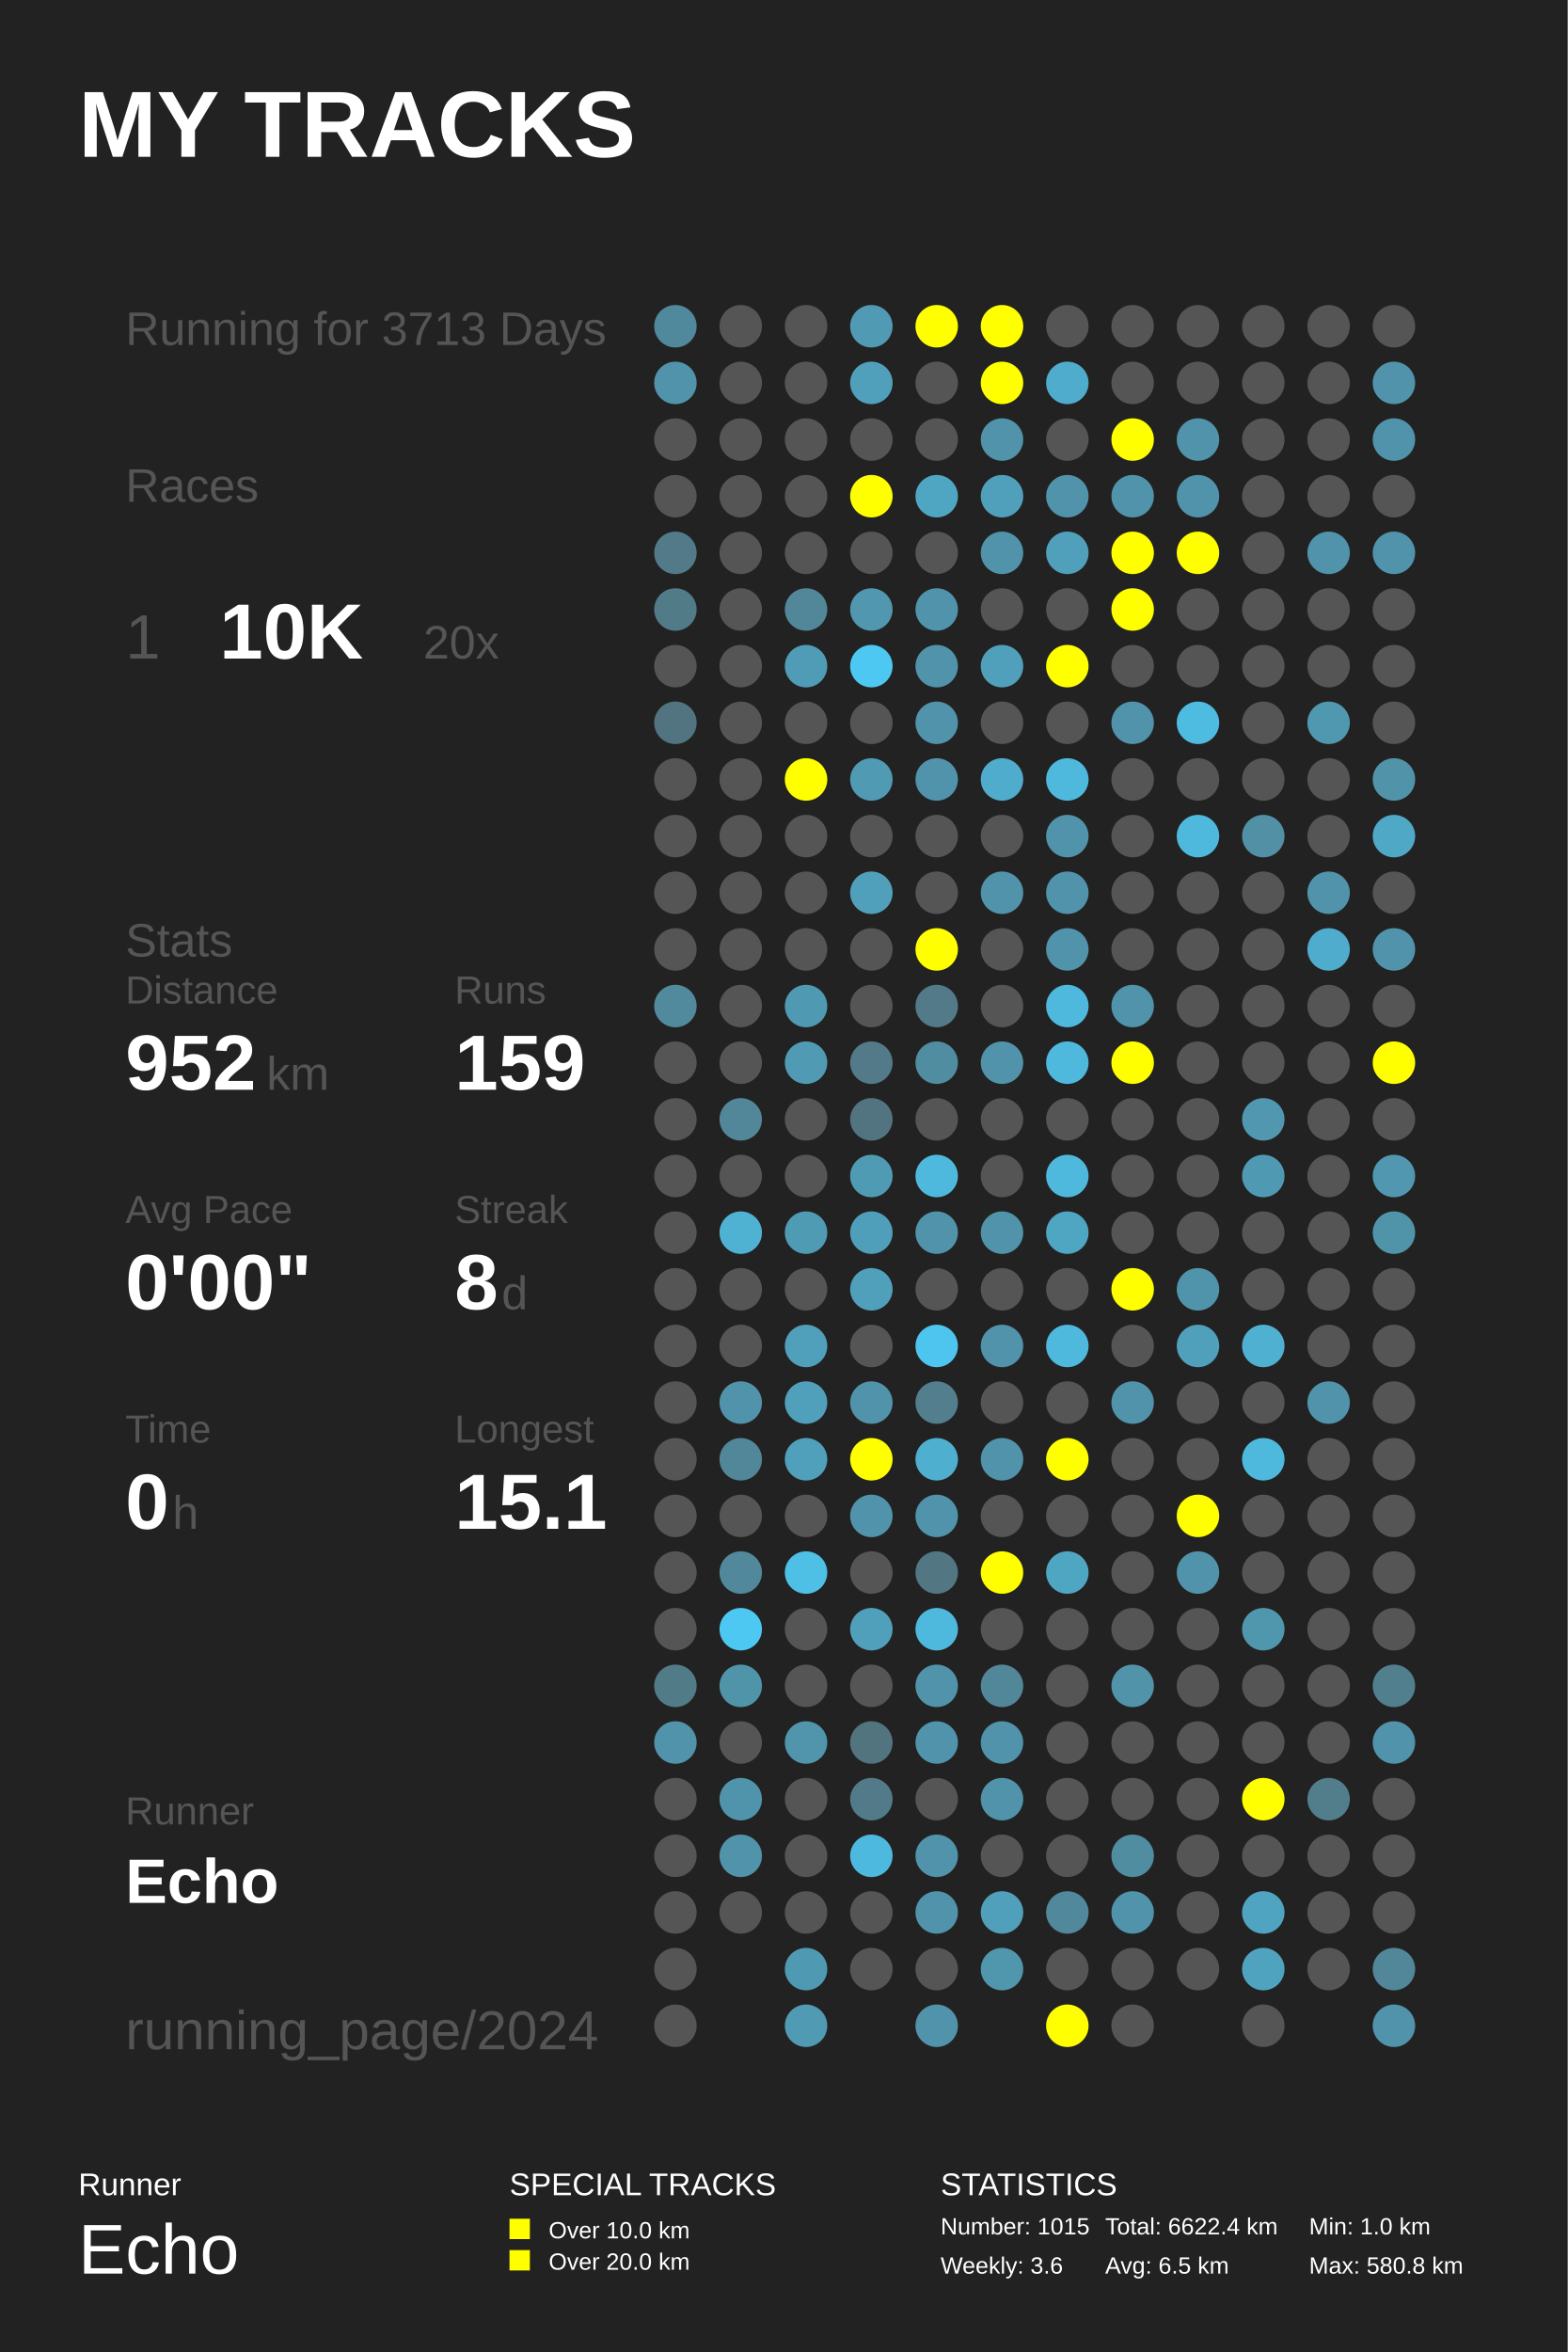
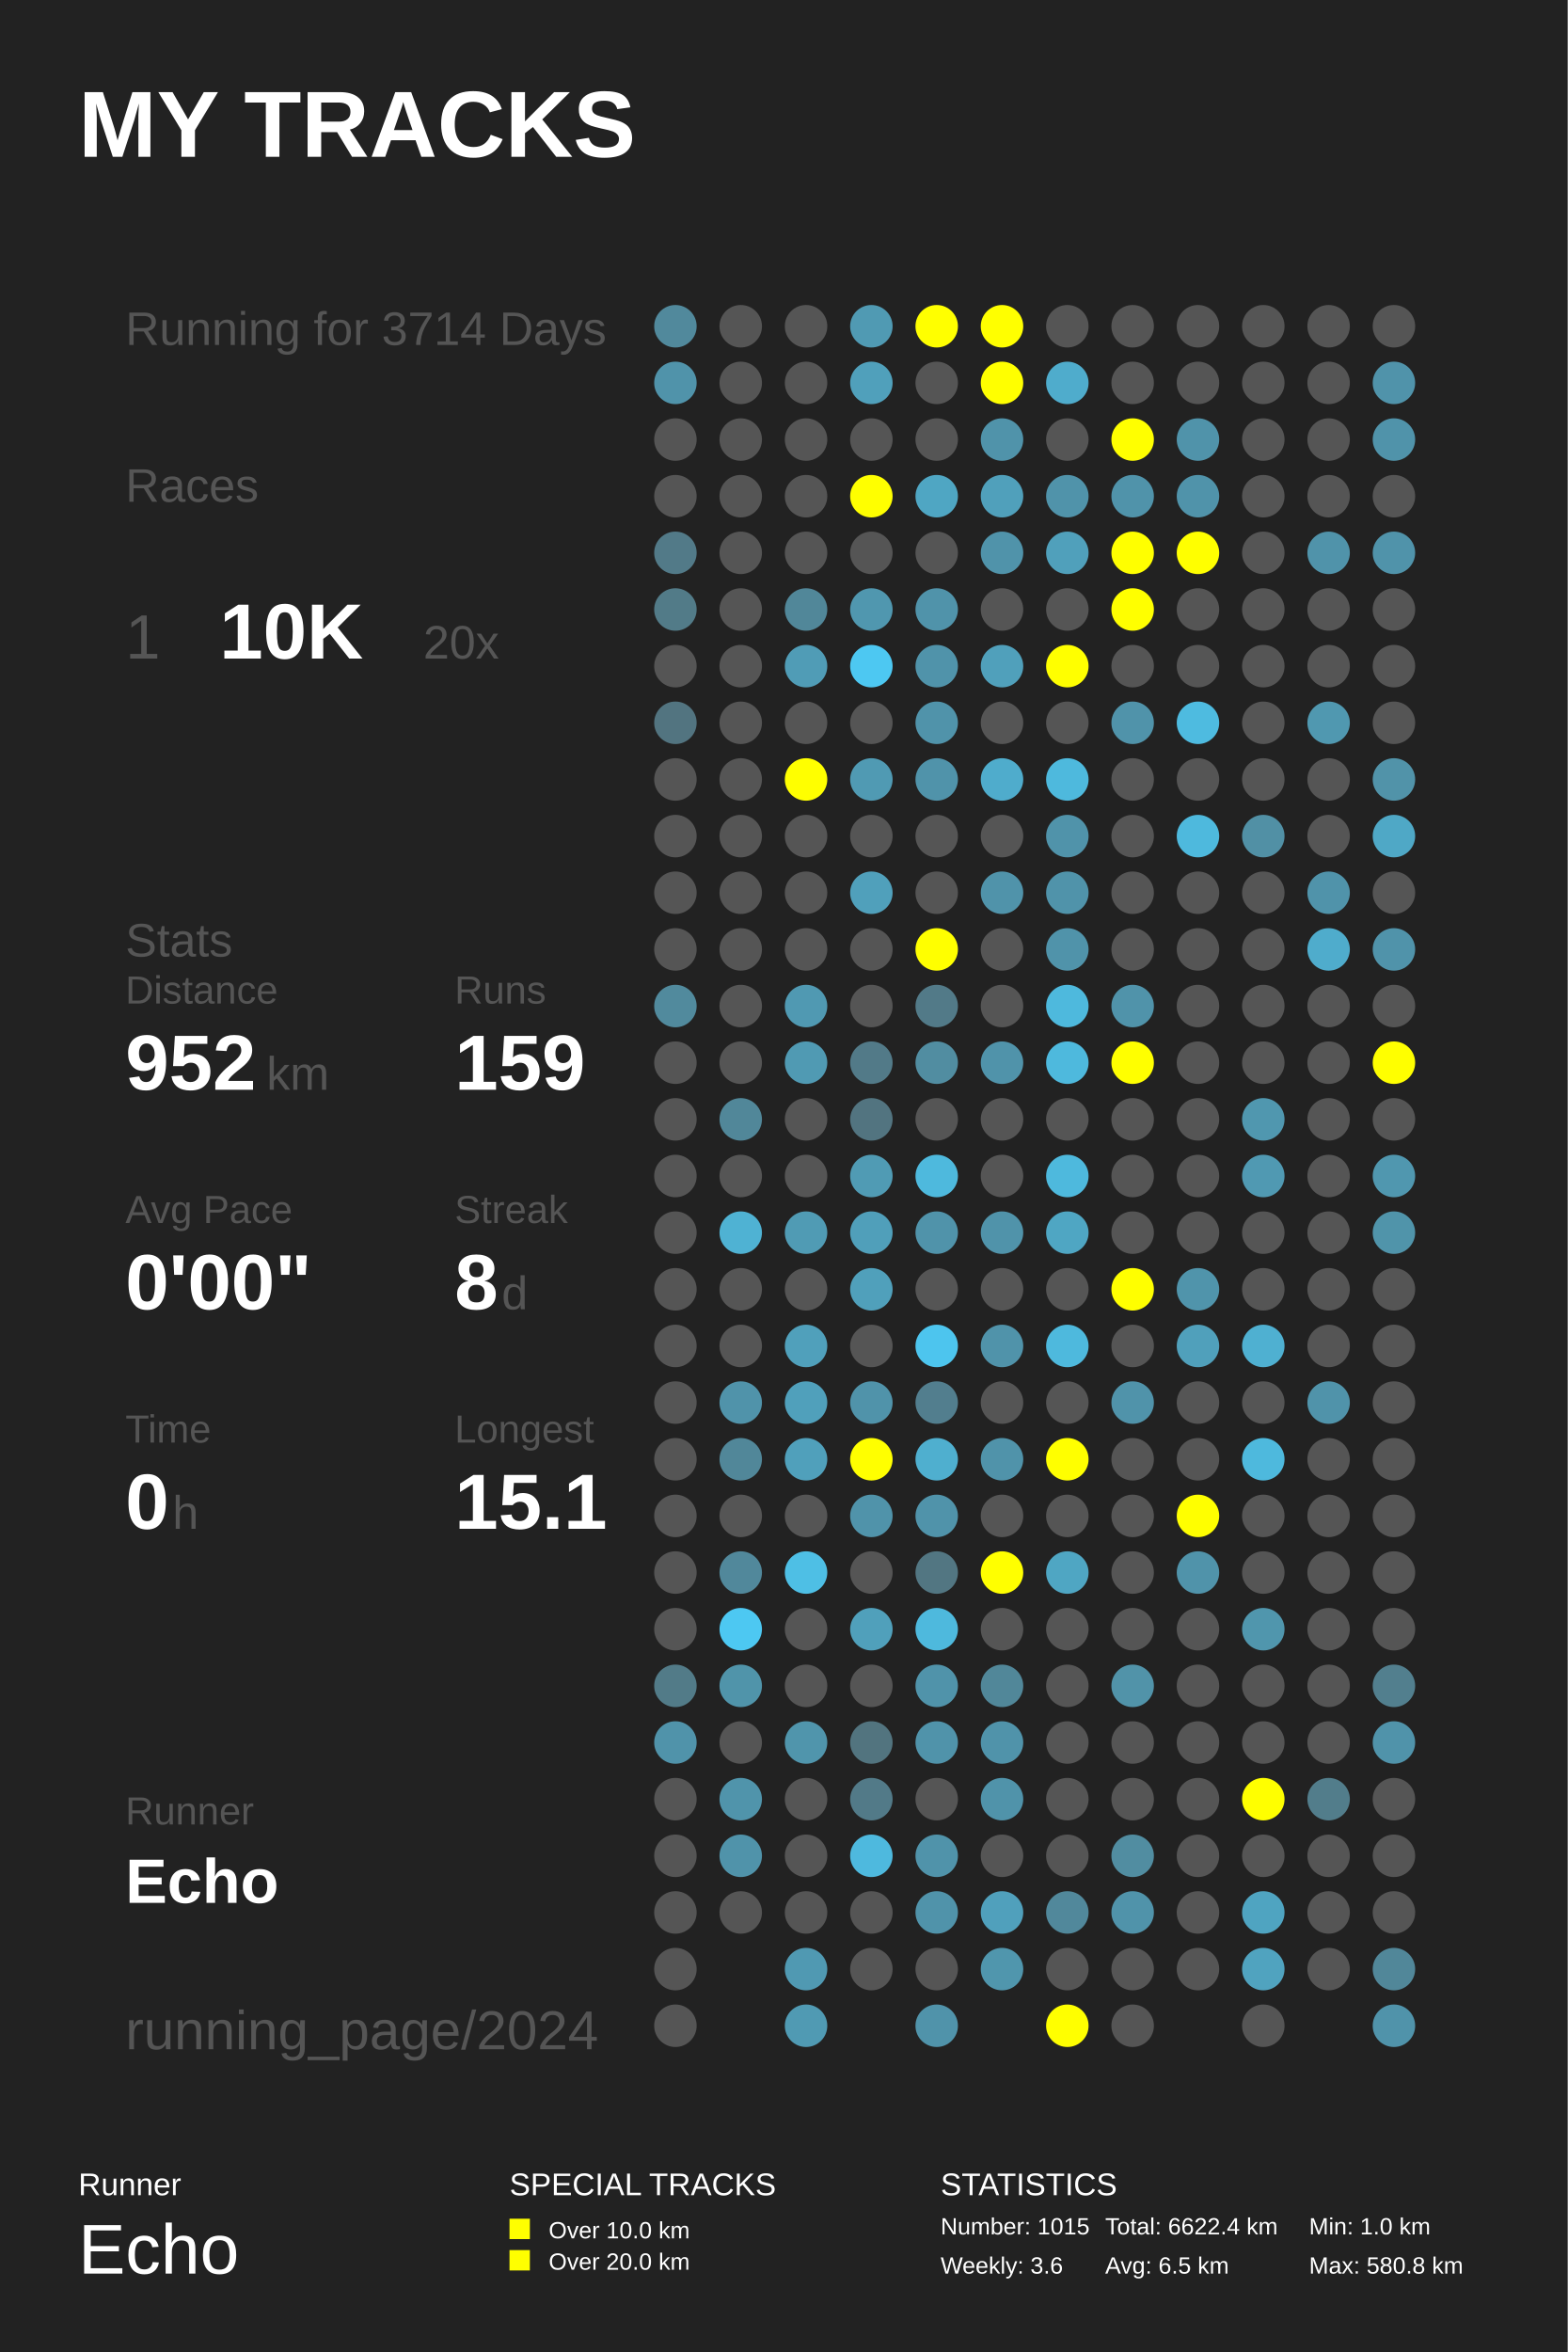
<svg xmlns="http://www.w3.org/2000/svg" baseProfile="full" height="300mm" version="1.1" viewBox="0,0,200,300" width="200mm">
  <defs />
  <rect fill="#222222" height="300" width="200" x="0" y="0" />
  <text fill="#FFFFFF" style="font-size:12px; font-family:Arial; font-weight:bold;" x="10" y="20">MY TRACKS</text>
  <text fill="#FFFFFF" style="font-size:4px; font-family:Arial" x="10" y="280">Runner</text>
  <text fill="#FFFFFF" style="font-size:9px; font-family:Arial" x="10" y="290">Echo</text>
  <text fill="#FFFFFF" style="font-size:4px; font-family:Arial" x="65" y="280">SPECIAL TRACKS</text>
  <rect fill="#FFFF00" height="2.6" width="2.6" x="65" y="283" />
  <text fill="#FFFFFF" style="font-size:3px; font-family:Arial" x="70" y="285.5">Over 10.0 km</text>
  <rect fill="#FFFF00" height="2.6" width="2.6" x="65" y="287" />
  <text fill="#FFFFFF" style="font-size:3px; font-family:Arial" x="70" y="289.5">Over 20.0 km</text>
  <text fill="#FFFFFF" style="font-size:4px; font-family:Arial" x="120" y="280">STATISTICS</text>
  <text fill="#FFFFFF" style="font-size:3px; font-family:Arial" x="120" y="285">Number: 1015</text>
  <text fill="#FFFFFF" style="font-size:3px; font-family:Arial" x="120" y="290">Weekly: 3.6</text>
  <text fill="#FFFFFF" style="font-size:3px; font-family:Arial" x="141" y="285">Total: 6622.4 km</text>
  <text fill="#FFFFFF" style="font-size:3px; font-family:Arial" x="141" y="290">Avg: 6.5 km</text>
  <text fill="#FFFFFF" style="font-size:3px; font-family:Arial" x="167" y="285">Min: 1.0 km</text>
  <text fill="#FFFFFF" style="font-size:3px; font-family:Arial" x="167" y="290">Max: 580.8 km</text>
-   <text fill="#555555" style="font-size:6px; font-family:Arial;" x="16" y="44">Running for 3713 Days</text>
+   <text fill="#555555" style="font-size:6px; font-family:Arial;" x="16" y="44">Running for 3714 Days</text>
  <text fill="#555555" style="font-size:6px; font-family:Arial;" x="16" y="64">Races</text>
  <text fill="#555555" style="font-size:8px; font-family:Arial;" x="16" y="84">1</text>
  <text fill="#FFFFFF" style="font-size:10px; font-family:Arial; font-weight:bold;" x="28" y="84">10K</text>
  <text fill="#555555" style="font-size:6px; font-family:Arial;" x="54" y="84">20x</text>
  <text fill="#555555" style="font-size:6px; font-family:Arial;" x="16" y="122">Stats</text>
  <text fill="#555555" style="font-size:5px; font-family:Arial;" x="16" y="128">Distance</text>
  <text fill="#FFFFFF" style="font-size:10px; font-family:Arial; font-weight:bold;" x="16" y="139">952</text>
  <text fill="#555555" style="font-size:6px; font-family:Arial;" x="34" y="139">km</text>
  <text fill="#555555" style="font-size:5px; font-family:Arial;" x="58" y="128">Runs</text>
  <text fill="#FFFFFF" style="font-size:10px; font-family:Arial; font-weight:bold;" x="58" y="139">159</text>
  <text fill="#555555" style="font-size:5px; font-family:Arial;" x="16" y="156">Avg Pace</text>
  <text fill="#FFFFFF" style="font-size:10px; font-family:Arial; font-weight:bold;" x="16" y="167">0'00"</text>
  <text fill="#555555" style="font-size:5px; font-family:Arial;" x="58" y="156">Streak</text>
  <text fill="#FFFFFF" style="font-size:10px; font-family:Arial; font-weight:bold;" x="58" y="167">8</text>
  <text fill="#555555" style="font-size:6px; font-family:Arial;" x="64" y="167">d</text>
  <text fill="#555555" style="font-size:5px; font-family:Arial;" x="16" y="184">Time</text>
  <text fill="#FFFFFF" style="font-size:10px; font-family:Arial; font-weight:bold;" x="16" y="195">0</text>
  <text fill="#555555" style="font-size:6px; font-family:Arial;" x="22" y="195">h</text>
  <text fill="#555555" style="font-size:5px; font-family:Arial;" x="58" y="184">Longest</text>
  <text fill="#FFFFFF" style="font-size:10px; font-family:Arial; font-weight:bold;" x="58" y="195">15.1</text>
  <text fill="#555555" style="font-size:5px; font-family:Arial;" x="16" y="232.71">Runner</text>
  <text fill="#FFFFFF" style="font-size:8px; font-family:Arial; font-weight:bold;" x="16" y="242.71">Echo</text>
  <text fill="#555555" style="font-size:7px; font-family:Arial;" x="16" y="261.387">running_page/2024</text>
  <circle cx="86.167" cy="41.613" fill="#51899c" r="2.71" />
  <circle cx="86.167" cy="48.839" fill="#5093aa" r="2.71" />
  <circle cx="86.167" cy="56.065" fill="#555555" r="2.71" />
  <circle cx="86.167" cy="63.29" fill="#555555" r="2.71" />
  <circle cx="86.167" cy="70.516" fill="#527a88" r="2.71" />
  <circle cx="86.167" cy="77.742" fill="#527b88" r="2.71" />
  <circle cx="86.167" cy="84.968" fill="#555555" r="2.71" />
  <circle cx="86.167" cy="92.194" fill="#527480" r="2.71" />
  <circle cx="86.167" cy="99.419" fill="#555555" r="2.71" />
  <circle cx="86.167" cy="106.645" fill="#555555" r="2.71" />
  <circle cx="86.167" cy="113.871" fill="#555555" r="2.71" />
  <circle cx="86.167" cy="121.097" fill="#555555" r="2.71" />
  <circle cx="86.167" cy="128.323" fill="#518a9d" r="2.71" />
  <circle cx="86.167" cy="135.548" fill="#555555" r="2.71" />
  <circle cx="86.167" cy="142.774" fill="#555555" r="2.71" />
  <circle cx="86.167" cy="150.0" fill="#555555" r="2.71" />
  <circle cx="86.167" cy="157.226" fill="#555555" r="2.71" />
  <circle cx="86.167" cy="164.452" fill="#555555" r="2.71" />
  <circle cx="86.167" cy="171.677" fill="#555555" r="2.71" />
  <circle cx="86.167" cy="178.903" fill="#555555" r="2.71" />
  <circle cx="86.167" cy="186.129" fill="#555555" r="2.71" />
  <circle cx="86.167" cy="193.355" fill="#555555" r="2.71" />
  <circle cx="86.167" cy="200.581" fill="#555555" r="2.71" />
  <circle cx="86.167" cy="207.806" fill="#555555" r="2.71" />
  <circle cx="86.167" cy="215.032" fill="#527b88" r="2.71" />
  <circle cx="86.167" cy="222.258" fill="#5093aa" r="2.71" />
  <circle cx="86.167" cy="229.484" fill="#555555" r="2.71" />
  <circle cx="86.167" cy="236.71" fill="#555555" r="2.71" />
  <circle cx="86.167" cy="243.935" fill="#555555" r="2.71" />
  <circle cx="86.167" cy="251.161" fill="#555555" r="2.71" />
  <circle cx="86.167" cy="258.387" fill="#555555" r="2.71" />
  <circle cx="94.5" cy="41.613" fill="#555555" r="2.71" />
  <circle cx="94.5" cy="48.839" fill="#555555" r="2.71" />
  <circle cx="94.5" cy="56.065" fill="#555555" r="2.71" />
  <circle cx="94.5" cy="63.29" fill="#555555" r="2.71" />
  <circle cx="94.5" cy="70.516" fill="#555555" r="2.71" />
  <circle cx="94.5" cy="77.742" fill="#555555" r="2.71" />
  <circle cx="94.5" cy="84.968" fill="#555555" r="2.71" />
  <circle cx="94.5" cy="92.194" fill="#555555" r="2.71" />
  <circle cx="94.5" cy="99.419" fill="#555555" r="2.71" />
  <circle cx="94.5" cy="106.645" fill="#555555" r="2.71" />
  <circle cx="94.5" cy="113.871" fill="#555555" r="2.71" />
  <circle cx="94.5" cy="121.097" fill="#555555" r="2.71" />
  <circle cx="94.5" cy="128.323" fill="#555555" r="2.71" />
  <circle cx="94.5" cy="135.548" fill="#555555" r="2.71" />
  <circle cx="94.5" cy="142.774" fill="#518799" r="2.71" />
  <circle cx="94.5" cy="150.0" fill="#555555" r="2.71" />
  <circle cx="94.5" cy="157.226" fill="#4fb2d3" r="2.71" />
  <circle cx="94.5" cy="164.452" fill="#555555" r="2.71" />
  <circle cx="94.5" cy="171.677" fill="#555555" r="2.71" />
  <circle cx="94.5" cy="178.903" fill="#5093aa" r="2.71" />
  <circle cx="94.5" cy="186.129" fill="#518799" r="2.71" />
  <circle cx="94.5" cy="193.355" fill="#555555" r="2.71" />
  <circle cx="94.5" cy="200.581" fill="#51889b" r="2.71" />
  <circle cx="94.5" cy="207.806" fill="#4dc8f2" r="2.71" />
  <circle cx="94.5" cy="215.032" fill="#5094aa" r="2.71" />
  <circle cx="94.5" cy="222.258" fill="#555555" r="2.71" />
  <circle cx="94.5" cy="229.484" fill="#5094ab" r="2.71" />
  <circle cx="94.5" cy="236.71" fill="#5093aa" r="2.71" />
  <circle cx="94.5" cy="243.935" fill="#555555" r="2.71" />
  <circle cx="102.833" cy="41.613" fill="#555555" r="2.71" />
  <circle cx="102.833" cy="48.839" fill="#555555" r="2.71" />
  <circle cx="102.833" cy="56.065" fill="#555555" r="2.71" />
  <circle cx="102.833" cy="63.29" fill="#555555" r="2.71" />
  <circle cx="102.833" cy="70.516" fill="#555555" r="2.71" />
  <circle cx="102.833" cy="77.742" fill="#518799" r="2.71" />
  <circle cx="102.833" cy="84.968" fill="#509cb6" r="2.71" />
  <circle cx="102.833" cy="92.194" fill="#555555" r="2.71" />
  <circle cx="102.833" cy="99.419" fill="#FFFF00" r="2.71" />
  <circle cx="102.833" cy="106.645" fill="#555555" r="2.71" />
  <circle cx="102.833" cy="113.871" fill="#555555" r="2.71" />
  <circle cx="102.833" cy="121.097" fill="#555555" r="2.71" />
  <circle cx="102.833" cy="128.323" fill="#5099b2" r="2.71" />
  <circle cx="102.833" cy="135.548" fill="#509ab3" r="2.71" />
  <circle cx="102.833" cy="142.774" fill="#555555" r="2.71" />
  <circle cx="102.833" cy="150.0" fill="#555555" r="2.71" />
  <circle cx="102.833" cy="157.226" fill="#509bb4" r="2.71" />
  <circle cx="102.833" cy="164.452" fill="#555555" r="2.71" />
  <circle cx="102.833" cy="171.677" fill="#50a0bb" r="2.71" />
  <circle cx="102.833" cy="178.903" fill="#50a0bb" r="2.71" />
  <circle cx="102.833" cy="186.129" fill="#50a0bb" r="2.71" />
  <circle cx="102.833" cy="193.355" fill="#555555" r="2.71" />
  <circle cx="102.833" cy="200.581" fill="#4ebfe5" r="2.71" />
  <circle cx="102.833" cy="207.806" fill="#555555" r="2.71" />
  <circle cx="102.833" cy="215.032" fill="#555555" r="2.71" />
  <circle cx="102.833" cy="222.258" fill="#5095ac" r="2.71" />
  <circle cx="102.833" cy="229.484" fill="#555555" r="2.71" />
  <circle cx="102.833" cy="236.71" fill="#555555" r="2.71" />
  <circle cx="102.833" cy="243.935" fill="#555555" r="2.71" />
  <circle cx="102.833" cy="251.161" fill="#5099b2" r="2.71" />
  <circle cx="102.833" cy="258.387" fill="#509ab3" r="2.71" />
  <circle cx="111.167" cy="41.613" fill="#509ab3" r="2.71" />
  <circle cx="111.167" cy="48.839" fill="#50a0bb" r="2.71" />
  <circle cx="111.167" cy="56.065" fill="#555555" r="2.71" />
  <circle cx="111.167" cy="63.29" fill="#FFFF00" r="2.71" />
  <circle cx="111.167" cy="70.516" fill="#555555" r="2.71" />
  <circle cx="111.167" cy="77.742" fill="#5097af" r="2.71" />
  <circle cx="111.167" cy="84.968" fill="#4dc8f2" r="2.71" />
  <circle cx="111.167" cy="92.194" fill="#555555" r="2.71" />
  <circle cx="111.167" cy="99.419" fill="#509ab3" r="2.71" />
  <circle cx="111.167" cy="106.645" fill="#555555" r="2.71" />
  <circle cx="111.167" cy="113.871" fill="#50a0bb" r="2.71" />
  <circle cx="111.167" cy="121.097" fill="#555555" r="2.71" />
  <circle cx="111.167" cy="128.323" fill="#555555" r="2.71" />
  <circle cx="111.167" cy="135.548" fill="#527a88" r="2.71" />
  <circle cx="111.167" cy="142.774" fill="#527480" r="2.71" />
  <circle cx="111.167" cy="150.0" fill="#509bb4" r="2.71" />
  <circle cx="111.167" cy="157.226" fill="#509fba" r="2.71" />
  <circle cx="111.167" cy="164.452" fill="#50a0bb" r="2.71" />
  <circle cx="111.167" cy="171.677" fill="#555555" r="2.71" />
  <circle cx="111.167" cy="178.903" fill="#5093aa" r="2.71" />
  <circle cx="111.167" cy="186.129" fill="#FFFF00" r="2.71" />
  <circle cx="111.167" cy="193.355" fill="#5093aa" r="2.71" />
  <circle cx="111.167" cy="200.581" fill="#555555" r="2.71" />
  <circle cx="111.167" cy="207.806" fill="#50a0bb" r="2.71" />
  <circle cx="111.167" cy="215.032" fill="#555555" r="2.71" />
  <circle cx="111.167" cy="222.258" fill="#52747f" r="2.71" />
  <circle cx="111.167" cy="229.484" fill="#527a88" r="2.71" />
  <circle cx="111.167" cy="236.71" fill="#4eb9de" r="2.71" />
  <circle cx="111.167" cy="243.935" fill="#555555" r="2.71" />
  <circle cx="111.167" cy="251.161" fill="#555555" r="2.71" />
  <circle cx="119.5" cy="41.613" fill="#FFFF00" r="2.71" />
  <circle cx="119.5" cy="48.839" fill="#555555" r="2.71" />
  <circle cx="119.5" cy="56.065" fill="#555555" r="2.71" />
  <circle cx="119.5" cy="63.29" fill="#4fa6c3" r="2.71" />
  <circle cx="119.5" cy="70.516" fill="#555555" r="2.71" />
  <circle cx="119.5" cy="77.742" fill="#5093aa" r="2.71" />
  <circle cx="119.5" cy="84.968" fill="#5093aa" r="2.71" />
  <circle cx="119.5" cy="92.194" fill="#5093aa" r="2.71" />
  <circle cx="119.5" cy="99.419" fill="#5093aa" r="2.71" />
  <circle cx="119.5" cy="106.645" fill="#555555" r="2.71" />
  <circle cx="119.5" cy="113.871" fill="#555555" r="2.71" />
  <circle cx="119.5" cy="121.097" fill="#FFFF00" r="2.71" />
  <circle cx="119.5" cy="128.323" fill="#527a88" r="2.71" />
  <circle cx="119.5" cy="135.548" fill="#518da1" r="2.71" />
  <circle cx="119.5" cy="142.774" fill="#555555" r="2.71" />
  <circle cx="119.5" cy="150.0" fill="#4eb9dd" r="2.71" />
  <circle cx="119.5" cy="157.226" fill="#5093aa" r="2.71" />
  <circle cx="119.5" cy="164.452" fill="#555555" r="2.71" />
  <circle cx="119.5" cy="171.677" fill="#4dc5ee" r="2.71" />
  <circle cx="119.5" cy="178.903" fill="#527e8e" r="2.71" />
  <circle cx="119.5" cy="186.129" fill="#4fafcf" r="2.71" />
  <circle cx="119.5" cy="193.355" fill="#5093aa" r="2.71" />
  <circle cx="119.5" cy="200.581" fill="#527682" r="2.71" />
  <circle cx="119.5" cy="207.806" fill="#4eb9dd" r="2.71" />
  <circle cx="119.5" cy="215.032" fill="#5093aa" r="2.71" />
  <circle cx="119.5" cy="222.258" fill="#5093aa" r="2.71" />
  <circle cx="119.5" cy="229.484" fill="#555555" r="2.71" />
  <circle cx="119.5" cy="236.71" fill="#5093aa" r="2.71" />
  <circle cx="119.5" cy="243.935" fill="#5093aa" r="2.71" />
  <circle cx="119.5" cy="251.161" fill="#555555" r="2.71" />
  <circle cx="119.5" cy="258.387" fill="#5093aa" r="2.71" />
  <circle cx="127.833" cy="41.613" fill="#FFFF00" r="2.71" />
  <circle cx="127.833" cy="48.839" fill="#FFFF00" r="2.71" />
  <circle cx="127.833" cy="56.065" fill="#5093aa" r="2.71" />
  <circle cx="127.833" cy="63.29" fill="#50a0bb" r="2.71" />
  <circle cx="127.833" cy="70.516" fill="#5093aa" r="2.71" />
  <circle cx="127.833" cy="77.742" fill="#555555" r="2.71" />
  <circle cx="127.833" cy="84.968" fill="#50a0bb" r="2.71" />
  <circle cx="127.833" cy="92.194" fill="#555555" r="2.71" />
  <circle cx="127.833" cy="99.419" fill="#4faccc" r="2.71" />
  <circle cx="127.833" cy="106.645" fill="#555555" r="2.71" />
  <circle cx="127.833" cy="113.871" fill="#5093aa" r="2.71" />
  <circle cx="127.833" cy="121.097" fill="#555555" r="2.71" />
  <circle cx="127.833" cy="128.323" fill="#555555" r="2.71" />
  <circle cx="127.833" cy="135.548" fill="#5093aa" r="2.71" />
  <circle cx="127.833" cy="142.774" fill="#555555" r="2.71" />
  <circle cx="127.833" cy="150.0" fill="#555555" r="2.71" />
  <circle cx="127.833" cy="157.226" fill="#5093aa" r="2.71" />
  <circle cx="127.833" cy="164.452" fill="#555555" r="2.71" />
  <circle cx="127.833" cy="171.677" fill="#5093aa" r="2.71" />
  <circle cx="127.833" cy="178.903" fill="#555555" r="2.71" />
  <circle cx="127.833" cy="186.129" fill="#5093aa" r="2.71" />
  <circle cx="127.833" cy="193.355" fill="#555555" r="2.71" />
  <circle cx="127.833" cy="200.581" fill="#FFFF00" r="2.71" />
  <circle cx="127.833" cy="207.806" fill="#555555" r="2.71" />
  <circle cx="127.833" cy="215.032" fill="#518799" r="2.71" />
  <circle cx="127.833" cy="222.258" fill="#5093aa" r="2.71" />
  <circle cx="127.833" cy="229.484" fill="#5093aa" r="2.71" />
  <circle cx="127.833" cy="236.71" fill="#555555" r="2.71" />
  <circle cx="127.833" cy="243.935" fill="#50a0bc" r="2.71" />
  <circle cx="127.833" cy="251.161" fill="#5096ad" r="2.71" />
  <circle cx="136.167" cy="41.613" fill="#555555" r="2.71" />
  <circle cx="136.167" cy="48.839" fill="#4faccc" r="2.71" />
  <circle cx="136.167" cy="56.065" fill="#555555" r="2.71" />
  <circle cx="136.167" cy="63.29" fill="#5093aa" r="2.71" />
  <circle cx="136.167" cy="70.516" fill="#50a0bb" r="2.71" />
  <circle cx="136.167" cy="77.742" fill="#555555" r="2.71" />
  <circle cx="136.167" cy="84.968" fill="#FFFF00" r="2.71" />
  <circle cx="136.167" cy="92.194" fill="#555555" r="2.71" />
  <circle cx="136.167" cy="99.419" fill="#4eb9dd" r="2.71" />
  <circle cx="136.167" cy="106.645" fill="#5093aa" r="2.71" />
  <circle cx="136.167" cy="113.871" fill="#5093aa" r="2.71" />
  <circle cx="136.167" cy="121.097" fill="#5093aa" r="2.71" />
  <circle cx="136.167" cy="128.323" fill="#4eb9dd" r="2.71" />
  <circle cx="136.167" cy="135.548" fill="#4eb9dd" r="2.71" />
  <circle cx="136.167" cy="142.774" fill="#555555" r="2.71" />
  <circle cx="136.167" cy="150.0" fill="#4eb9dd" r="2.71" />
  <circle cx="136.167" cy="157.226" fill="#4fa6c3" r="2.71" />
  <circle cx="136.167" cy="164.452" fill="#555555" r="2.71" />
  <circle cx="136.167" cy="171.677" fill="#4eb9dd" r="2.71" />
  <circle cx="136.167" cy="178.903" fill="#555555" r="2.71" />
  <circle cx="136.167" cy="186.129" fill="#FFFF00" r="2.71" />
  <circle cx="136.167" cy="193.355" fill="#555555" r="2.71" />
  <circle cx="136.167" cy="200.581" fill="#4fa6c3" r="2.71" />
  <circle cx="136.167" cy="207.806" fill="#555555" r="2.71" />
  <circle cx="136.167" cy="215.032" fill="#555555" r="2.71" />
  <circle cx="136.167" cy="222.258" fill="#555555" r="2.71" />
  <circle cx="136.167" cy="229.484" fill="#555555" r="2.71" />
  <circle cx="136.167" cy="236.71" fill="#555555" r="2.71" />
  <circle cx="136.167" cy="243.935" fill="#51889b" r="2.71" />
  <circle cx="136.167" cy="251.161" fill="#555555" r="2.71" />
  <circle cx="136.167" cy="258.387" fill="#FFFF00" r="2.71" />
  <circle cx="144.5" cy="41.613" fill="#555555" r="2.71" />
  <circle cx="144.5" cy="48.839" fill="#555555" r="2.71" />
  <circle cx="144.5" cy="56.065" fill="#FFFF00" r="2.71" />
  <circle cx="144.5" cy="63.29" fill="#5093aa" r="2.71" />
  <circle cx="144.5" cy="70.516" fill="#FFFF00" r="2.71" />
  <circle cx="144.5" cy="77.742" fill="#FFFF00" r="2.71" />
  <circle cx="144.5" cy="84.968" fill="#555555" r="2.71" />
  <circle cx="144.5" cy="92.194" fill="#5093aa" r="2.71" />
  <circle cx="144.5" cy="99.419" fill="#555555" r="2.71" />
  <circle cx="144.5" cy="106.645" fill="#555555" r="2.71" />
  <circle cx="144.5" cy="113.871" fill="#555555" r="2.71" />
  <circle cx="144.5" cy="121.097" fill="#555555" r="2.71" />
  <circle cx="144.5" cy="128.323" fill="#5093aa" r="2.71" />
  <circle cx="144.5" cy="135.548" fill="#FFFF00" r="2.71" />
  <circle cx="144.5" cy="142.774" fill="#555555" r="2.71" />
  <circle cx="144.5" cy="150.0" fill="#555555" r="2.71" />
  <circle cx="144.5" cy="157.226" fill="#555555" r="2.71" />
  <circle cx="144.5" cy="164.452" fill="#FFFF00" r="2.71" />
  <circle cx="144.5" cy="171.677" fill="#555555" r="2.71" />
  <circle cx="144.5" cy="178.903" fill="#5093aa" r="2.71" />
  <circle cx="144.5" cy="186.129" fill="#555555" r="2.71" />
  <circle cx="144.5" cy="193.355" fill="#555555" r="2.71" />
  <circle cx="144.5" cy="200.581" fill="#555555" r="2.71" />
  <circle cx="144.5" cy="207.806" fill="#555555" r="2.71" />
  <circle cx="144.5" cy="215.032" fill="#5193a9" r="2.71" />
  <circle cx="144.5" cy="222.258" fill="#555555" r="2.71" />
  <circle cx="144.5" cy="229.484" fill="#555555" r="2.71" />
  <circle cx="144.5" cy="236.71" fill="#518da1" r="2.71" />
  <circle cx="144.5" cy="243.935" fill="#5093aa" r="2.71" />
  <circle cx="144.5" cy="251.161" fill="#555555" r="2.71" />
  <circle cx="144.5" cy="258.387" fill="#555555" r="2.71" />
  <circle cx="152.833" cy="41.613" fill="#555555" r="2.71" />
  <circle cx="152.833" cy="48.839" fill="#555555" r="2.71" />
  <circle cx="152.833" cy="56.065" fill="#5093aa" r="2.71" />
  <circle cx="152.833" cy="63.29" fill="#5093aa" r="2.71" />
  <circle cx="152.833" cy="70.516" fill="#FFFF00" r="2.71" />
  <circle cx="152.833" cy="77.742" fill="#555555" r="2.71" />
  <circle cx="152.833" cy="84.968" fill="#555555" r="2.71" />
  <circle cx="152.833" cy="92.194" fill="#4ebbe0" r="2.71" />
  <circle cx="152.833" cy="99.419" fill="#555555" r="2.71" />
  <circle cx="152.833" cy="106.645" fill="#4eb9dd" r="2.71" />
  <circle cx="152.833" cy="113.871" fill="#555555" r="2.71" />
  <circle cx="152.833" cy="121.097" fill="#555555" r="2.71" />
  <circle cx="152.833" cy="128.323" fill="#555555" r="2.71" />
  <circle cx="152.833" cy="135.548" fill="#555555" r="2.71" />
  <circle cx="152.833" cy="142.774" fill="#555555" r="2.71" />
  <circle cx="152.833" cy="150.0" fill="#555555" r="2.71" />
  <circle cx="152.833" cy="157.226" fill="#555555" r="2.71" />
  <circle cx="152.833" cy="164.452" fill="#5094ab" r="2.71" />
  <circle cx="152.833" cy="171.677" fill="#50a0bb" r="2.71" />
  <circle cx="152.833" cy="178.903" fill="#555555" r="2.71" />
  <circle cx="152.833" cy="186.129" fill="#555555" r="2.71" />
  <circle cx="152.833" cy="193.355" fill="#FFFF00" r="2.71" />
  <circle cx="152.833" cy="200.581" fill="#5093aa" r="2.71" />
  <circle cx="152.833" cy="207.806" fill="#555555" r="2.71" />
  <circle cx="152.833" cy="215.032" fill="#555555" r="2.71" />
  <circle cx="152.833" cy="222.258" fill="#555555" r="2.71" />
  <circle cx="152.833" cy="229.484" fill="#555555" r="2.71" />
  <circle cx="152.833" cy="236.71" fill="#555555" r="2.71" />
  <circle cx="152.833" cy="243.935" fill="#555555" r="2.71" />
  <circle cx="152.833" cy="251.161" fill="#555555" r="2.71" />
  <circle cx="161.167" cy="41.613" fill="#555555" r="2.71" />
  <circle cx="161.167" cy="48.839" fill="#555555" r="2.71" />
  <circle cx="161.167" cy="56.065" fill="#555555" r="2.71" />
  <circle cx="161.167" cy="63.29" fill="#555555" r="2.71" />
  <circle cx="161.167" cy="70.516" fill="#555555" r="2.71" />
  <circle cx="161.167" cy="77.742" fill="#555555" r="2.71" />
  <circle cx="161.167" cy="84.968" fill="#555555" r="2.71" />
  <circle cx="161.167" cy="92.194" fill="#555555" r="2.71" />
  <circle cx="161.167" cy="99.419" fill="#555555" r="2.71" />
  <circle cx="161.167" cy="106.645" fill="#5190a5" r="2.71" />
  <circle cx="161.167" cy="113.871" fill="#555555" r="2.71" />
  <circle cx="161.167" cy="121.097" fill="#555555" r="2.71" />
  <circle cx="161.167" cy="128.323" fill="#555555" r="2.71" />
  <circle cx="161.167" cy="135.548" fill="#555555" r="2.71" />
  <circle cx="161.167" cy="142.774" fill="#5097af" r="2.71" />
  <circle cx="161.167" cy="150.0" fill="#5099b2" r="2.71" />
  <circle cx="161.167" cy="157.226" fill="#555555" r="2.71" />
  <circle cx="161.167" cy="164.452" fill="#555555" r="2.71" />
  <circle cx="161.167" cy="171.677" fill="#4fb0d1" r="2.71" />
  <circle cx="161.167" cy="178.903" fill="#555555" r="2.71" />
  <circle cx="161.167" cy="186.129" fill="#4eb9dd" r="2.71" />
  <circle cx="161.167" cy="193.355" fill="#555555" r="2.71" />
  <circle cx="161.167" cy="200.581" fill="#555555" r="2.71" />
  <circle cx="161.167" cy="207.806" fill="#5096ad" r="2.71" />
  <circle cx="161.167" cy="215.032" fill="#555555" r="2.71" />
  <circle cx="161.167" cy="222.258" fill="#555555" r="2.71" />
  <circle cx="161.167" cy="229.484" fill="#FFFF00" r="2.71" />
  <circle cx="161.167" cy="236.71" fill="#555555" r="2.71" />
  <circle cx="161.167" cy="243.935" fill="#4fa4c1" r="2.71" />
  <circle cx="161.167" cy="251.161" fill="#50a3bf" r="2.71" />
  <circle cx="161.167" cy="258.387" fill="#555555" r="2.71" />
  <circle cx="169.5" cy="41.613" fill="#555555" r="2.71" />
  <circle cx="169.5" cy="48.839" fill="#555555" r="2.71" />
  <circle cx="169.5" cy="56.065" fill="#555555" r="2.71" />
  <circle cx="169.5" cy="63.29" fill="#555555" r="2.71" />
  <circle cx="169.5" cy="70.516" fill="#5093aa" r="2.71" />
  <circle cx="169.5" cy="77.742" fill="#555555" r="2.71" />
  <circle cx="169.5" cy="84.968" fill="#555555" r="2.71" />
  <circle cx="169.5" cy="92.194" fill="#5098b0" r="2.71" />
  <circle cx="169.5" cy="99.419" fill="#555555" r="2.71" />
  <circle cx="169.5" cy="106.645" fill="#555555" r="2.71" />
  <circle cx="169.5" cy="113.871" fill="#5093aa" r="2.71" />
  <circle cx="169.5" cy="121.097" fill="#4faccc" r="2.71" />
  <circle cx="169.5" cy="128.323" fill="#555555" r="2.71" />
  <circle cx="169.5" cy="135.548" fill="#555555" r="2.71" />
  <circle cx="169.5" cy="142.774" fill="#555555" r="2.71" />
  <circle cx="169.5" cy="150.0" fill="#555555" r="2.71" />
  <circle cx="169.5" cy="157.226" fill="#555555" r="2.71" />
  <circle cx="169.5" cy="164.452" fill="#555555" r="2.71" />
  <circle cx="169.5" cy="171.677" fill="#555555" r="2.71" />
  <circle cx="169.5" cy="178.903" fill="#5093aa" r="2.71" />
  <circle cx="169.5" cy="186.129" fill="#555555" r="2.71" />
  <circle cx="169.5" cy="193.355" fill="#555555" r="2.71" />
  <circle cx="169.5" cy="200.581" fill="#555555" r="2.71" />
  <circle cx="169.5" cy="207.806" fill="#555555" r="2.71" />
  <circle cx="169.5" cy="215.032" fill="#555555" r="2.71" />
  <circle cx="169.5" cy="222.258" fill="#555555" r="2.71" />
  <circle cx="169.5" cy="229.484" fill="#527d8b" r="2.71" />
  <circle cx="169.5" cy="236.71" fill="#555555" r="2.71" />
  <circle cx="169.5" cy="243.935" fill="#555555" r="2.71" />
  <circle cx="169.5" cy="251.161" fill="#555555" r="2.71" />
  <circle cx="177.833" cy="41.613" fill="#555555" r="2.71" />
  <circle cx="177.833" cy="48.839" fill="#5093aa" r="2.71" />
  <circle cx="177.833" cy="56.065" fill="#5093aa" r="2.71" />
  <circle cx="177.833" cy="63.29" fill="#555555" r="2.71" />
  <circle cx="177.833" cy="70.516" fill="#5093aa" r="2.71" />
  <circle cx="177.833" cy="77.742" fill="#555555" r="2.71" />
  <circle cx="177.833" cy="84.968" fill="#555555" r="2.71" />
  <circle cx="177.833" cy="92.194" fill="#555555" r="2.71" />
  <circle cx="177.833" cy="99.419" fill="#5193a9" r="2.71" />
  <circle cx="177.833" cy="106.645" fill="#4fa8c6" r="2.71" />
  <circle cx="177.833" cy="113.871" fill="#555555" r="2.71" />
  <circle cx="177.833" cy="121.097" fill="#5093aa" r="2.71" />
  <circle cx="177.833" cy="128.323" fill="#555555" r="2.71" />
  <circle cx="177.833" cy="135.548" fill="#FFFF00" r="2.71" />
  <circle cx="177.833" cy="142.774" fill="#555555" r="2.71" />
  <circle cx="177.833" cy="150.0" fill="#5097af" r="2.71" />
  <circle cx="177.833" cy="157.226" fill="#5094aa" r="2.71" />
  <circle cx="177.833" cy="164.452" fill="#555555" r="2.71" />
  <circle cx="177.833" cy="171.677" fill="#555555" r="2.71" />
  <circle cx="177.833" cy="178.903" fill="#555555" r="2.71" />
  <circle cx="177.833" cy="186.129" fill="#555555" r="2.71" />
  <circle cx="177.833" cy="193.355" fill="#555555" r="2.71" />
  <circle cx="177.833" cy="200.581" fill="#555555" r="2.71" />
  <circle cx="177.833" cy="207.806" fill="#555555" r="2.71" />
  <circle cx="177.833" cy="215.032" fill="#527f8e" r="2.71" />
  <circle cx="177.833" cy="222.258" fill="#5093aa" r="2.71" />
  <circle cx="177.833" cy="229.484" fill="#555555" r="2.71" />
  <circle cx="177.833" cy="236.71" fill="#555555" r="2.71" />
  <circle cx="177.833" cy="243.935" fill="#555555" r="2.71" />
  <circle cx="177.833" cy="251.161" fill="#518799" r="2.71" />
  <circle cx="177.833" cy="258.387" fill="#5093aa" r="2.71" />
</svg>
